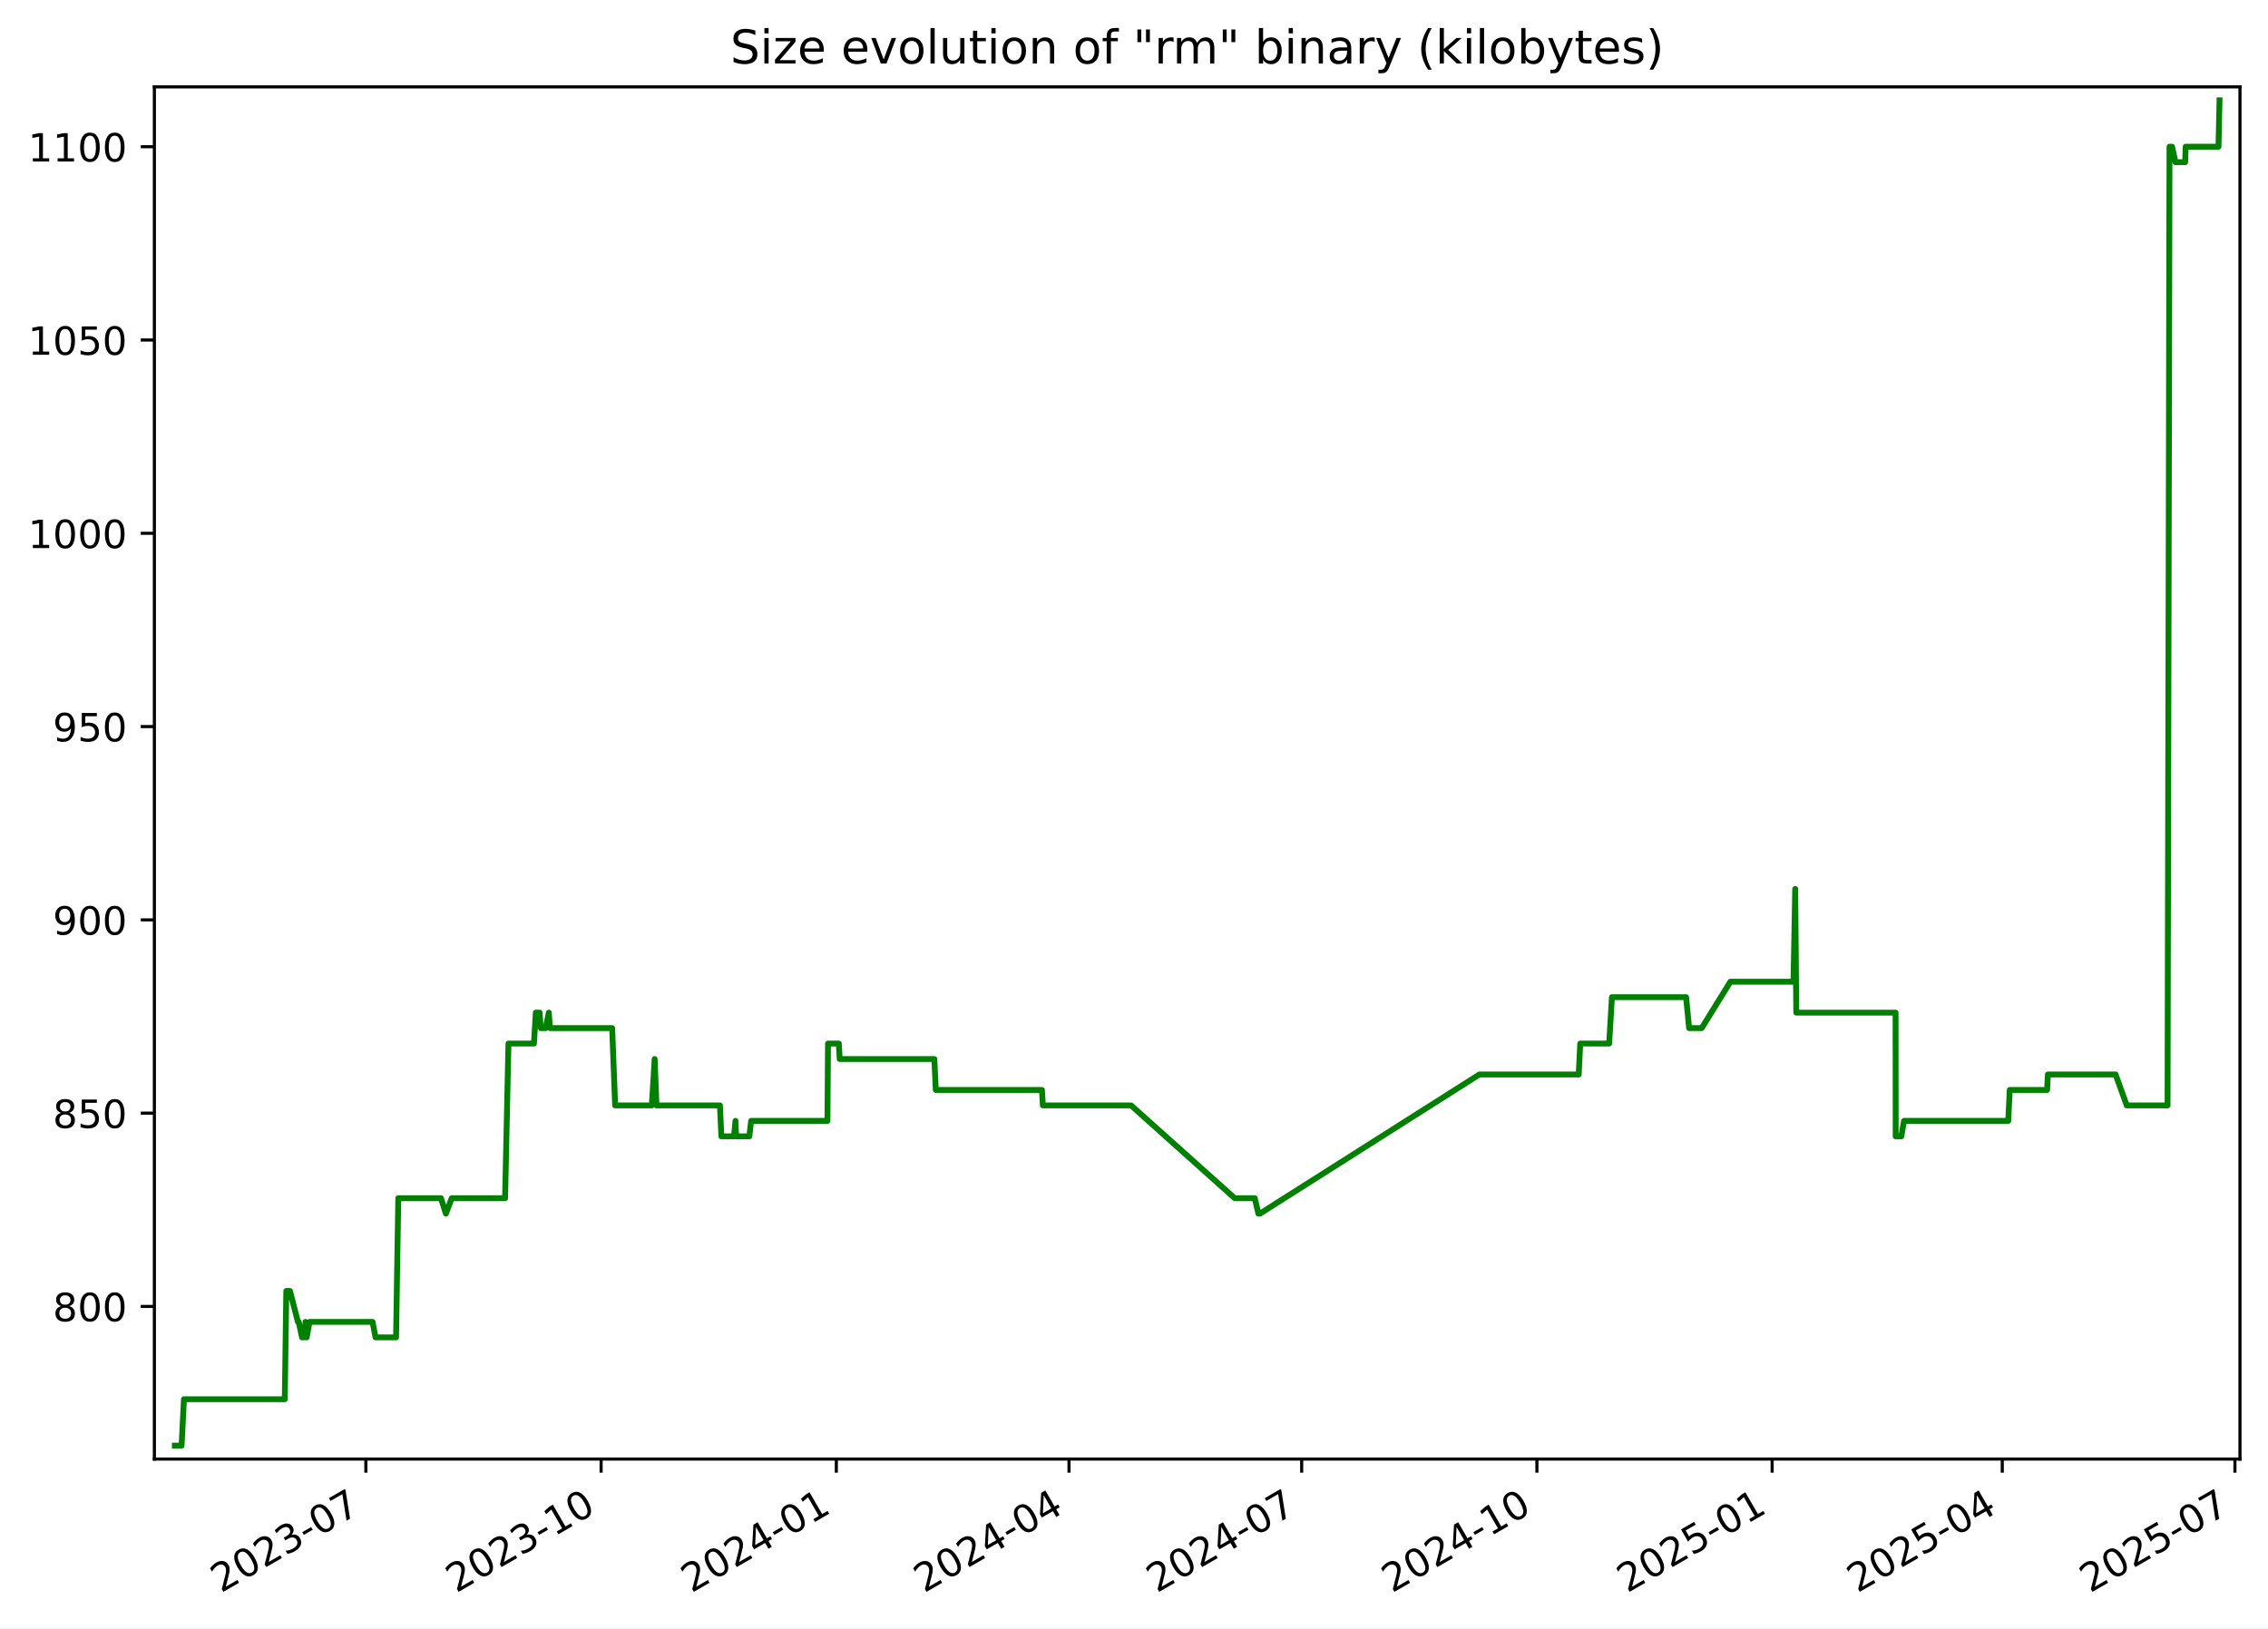
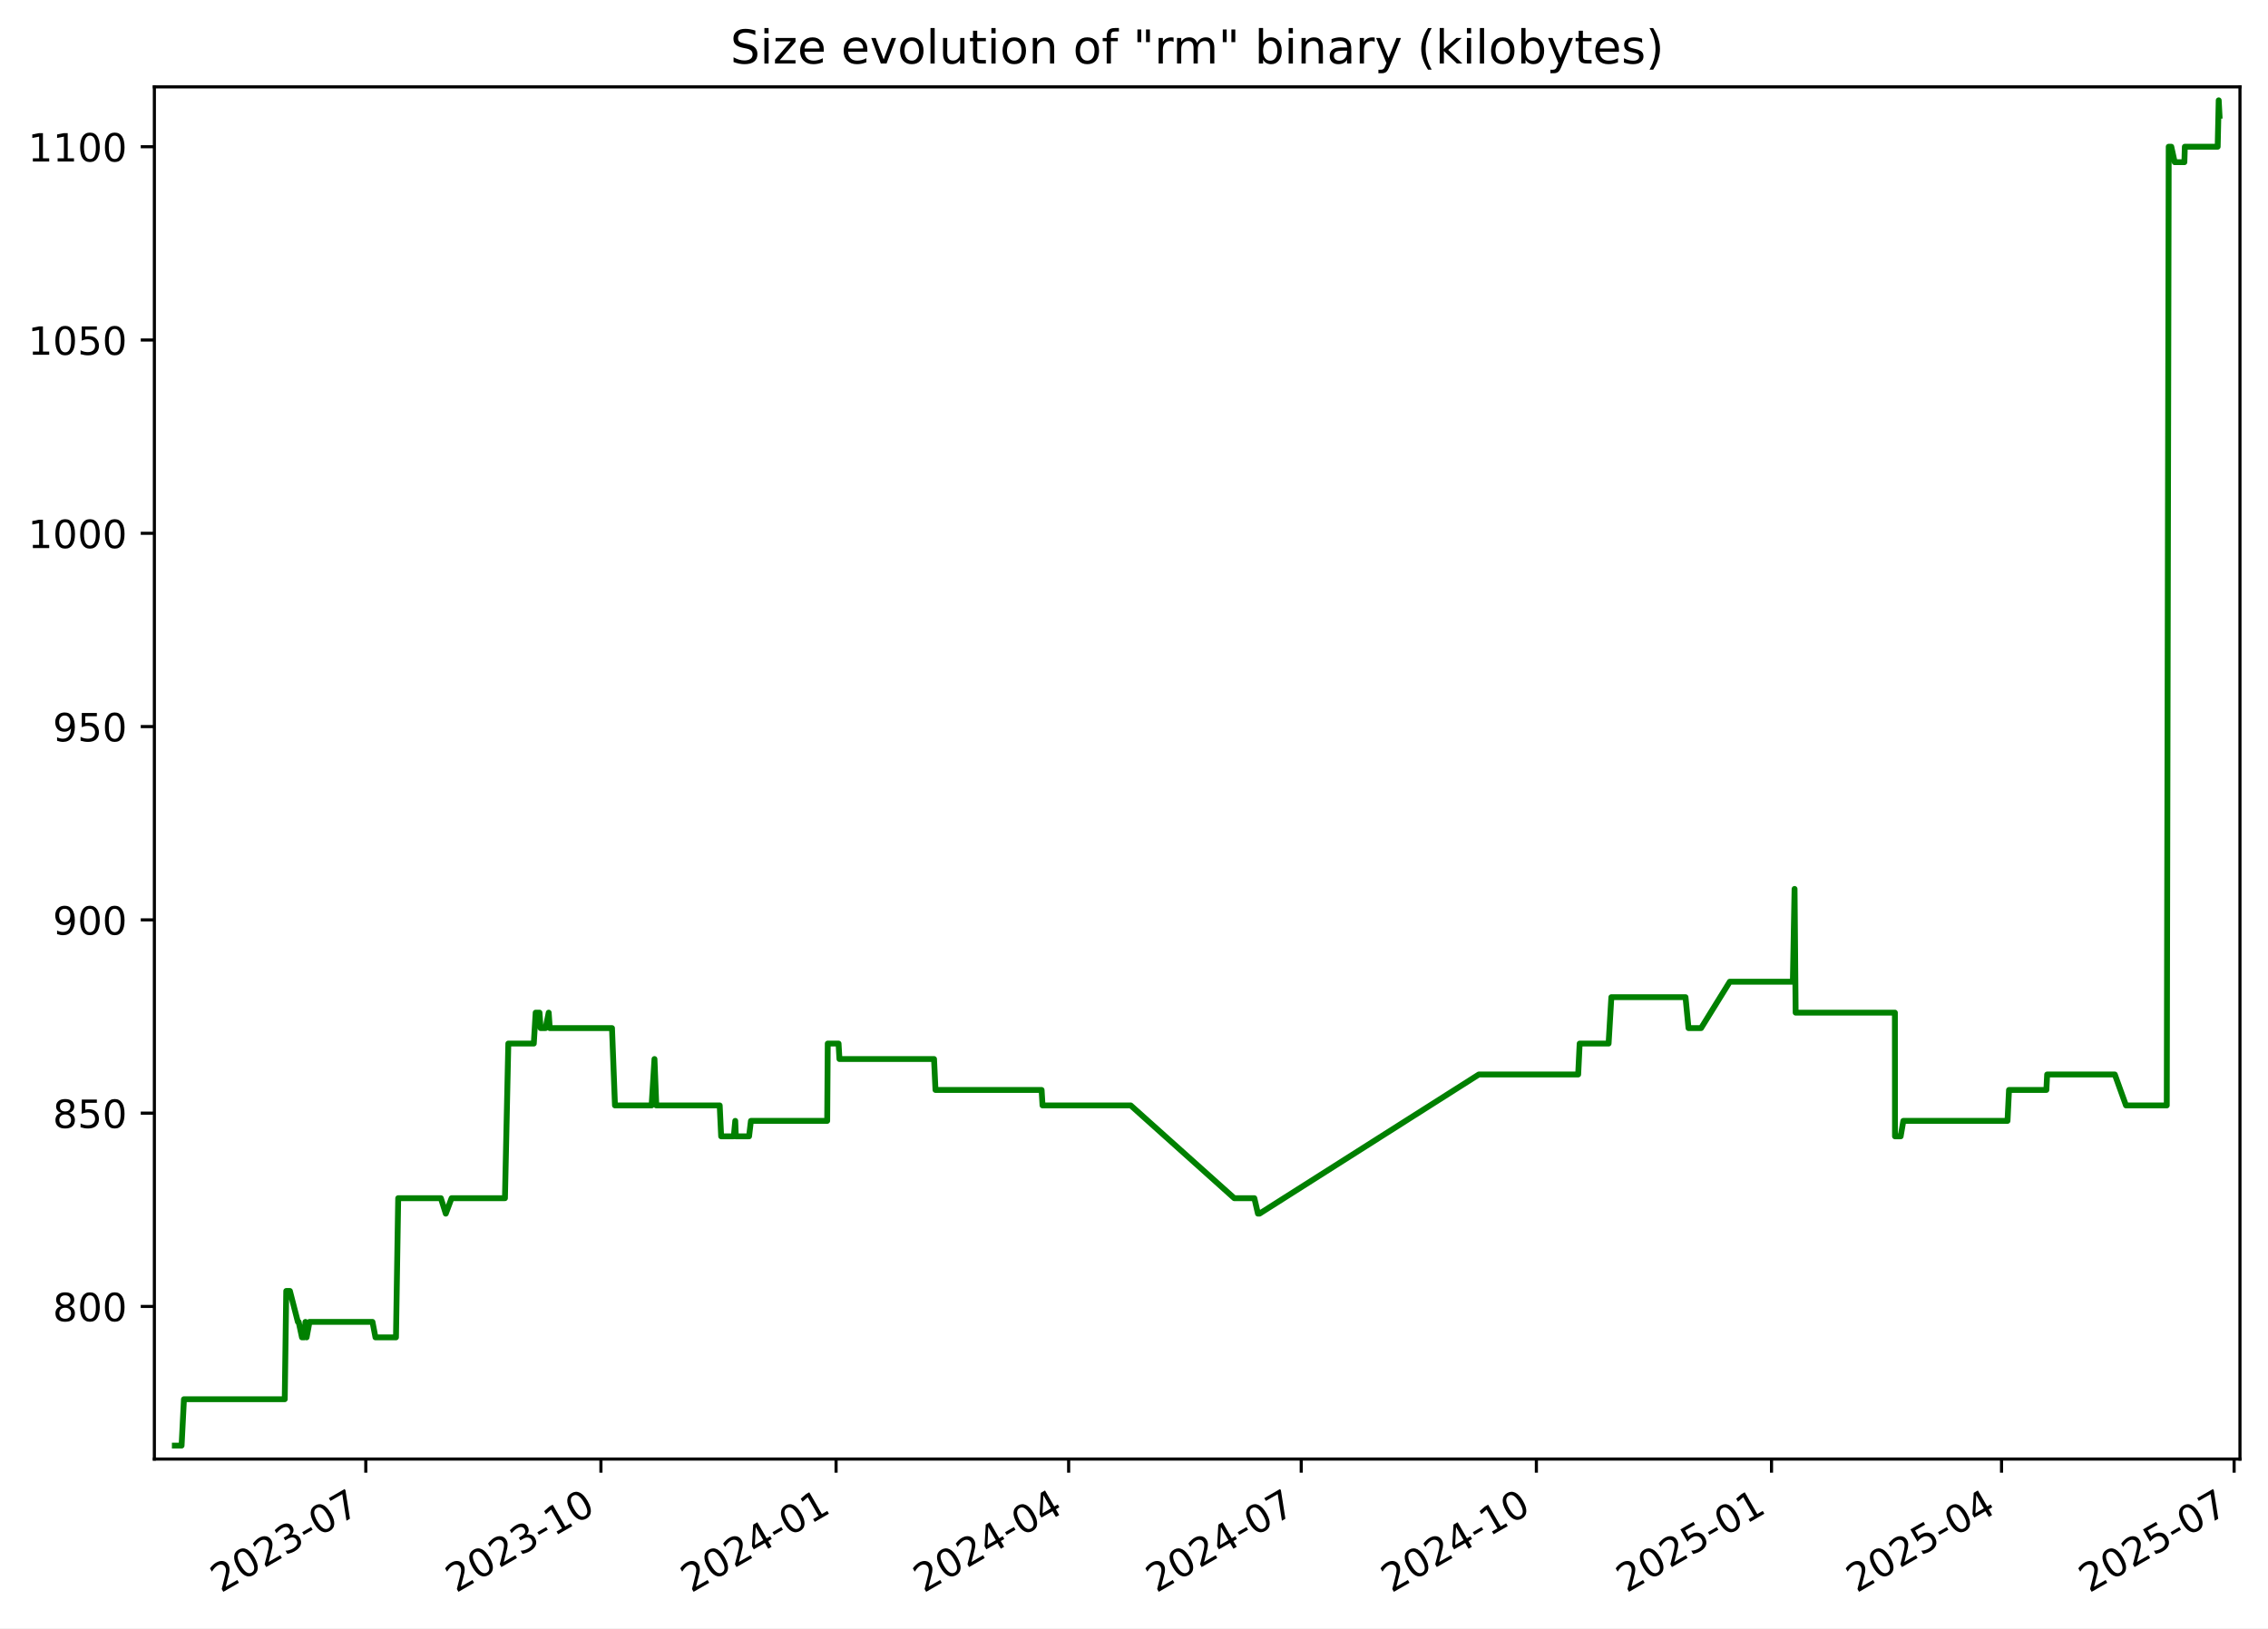
<svg xmlns="http://www.w3.org/2000/svg" xmlns:xlink="http://www.w3.org/1999/xlink" width="582.53pt" height="418.303pt" viewBox="0 0 582.53 418.303" version="1.1">
  <defs>
    <style type="text/css">*{stroke-linejoin: round; stroke-linecap: butt}</style>
  </defs>
  <g id="figure_1">
    <g id="patch_1">
      <path d="M -0 418.303  L 582.53 418.303  L 582.53 0  L -0 0  z " style="fill: #ffffff" />
    </g>
    <g id="axes_1">
      <g id="patch_2">
        <path d="M 39.65 374.83  L 575.33 374.83  L 575.33 22.318  L 39.65 22.318  z " style="fill: #ffffff" />
      </g>
      <g id="matplotlib.axis_1">
        <g id="xtick_1">
          <g id="line2d_1">
            <defs>
-               <path id="m9a1da9261b" d="M 0 0  L 0 3.5  " style="stroke: #000000; stroke-width: 0.8" />
+               <path id="m4c08c3725c" d="M 0 0  L 0 3.5  " style="stroke: #000000; stroke-width: 0.8" />
            </defs>
            <g>
-               <use xlink:href="#m9a1da9261b" x="93.972" y="374.83" style="stroke: #000000; stroke-width: 0.8" />
+               <use xlink:href="#m4c08c3725c" x="93.953" y="374.83" style="stroke: #000000; stroke-width: 0.8" />
            </g>
          </g>
          <g id="text_1">
-             <g transform="translate(56.74761 409.302) rotate(-30) scale(0.1 -0.1)">
+             <g transform="translate(56.72823 409.302) rotate(-30) scale(0.1 -0.1)">
              <defs>
                <path id="DejaVuSans-32" d="M 1228 531  L 3431 531  L 3431 0  L 469 0  L 469 531  Q 828 903 1448 1529  Q 2069 2156 2228 2338  Q 2531 2678 2651 2914  Q 2772 3150 2772 3378  Q 2772 3750 2511 3984  Q 2250 4219 1831 4219  Q 1534 4219 1204 4116  Q 875 4013 500 3803  L 500 4441  Q 881 4594 1212 4672  Q 1544 4750 1819 4750  Q 2544 4750 2975 4387  Q 3406 4025 3406 3419  Q 3406 3131 3298 2873  Q 3191 2616 2906 2266  Q 2828 2175 2409 1742  Q 1991 1309 1228 531  z " transform="scale(0.015625)" />
                <path id="DejaVuSans-30" d="M 2034 4250  Q 1547 4250 1301 3770  Q 1056 3291 1056 2328  Q 1056 1369 1301 889  Q 1547 409 2034 409  Q 2525 409 2770 889  Q 3016 1369 3016 2328  Q 3016 3291 2770 3770  Q 2525 4250 2034 4250  z M 2034 4750  Q 2819 4750 3233 4129  Q 3647 3509 3647 2328  Q 3647 1150 3233 529  Q 2819 -91 2034 -91  Q 1250 -91 836 529  Q 422 1150 422 2328  Q 422 3509 836 4129  Q 1250 4750 2034 4750  z " transform="scale(0.015625)" />
                <path id="DejaVuSans-33" d="M 2597 2516  Q 3050 2419 3304 2112  Q 3559 1806 3559 1356  Q 3559 666 3084 287  Q 2609 -91 1734 -91  Q 1441 -91 1130 -33  Q 819 25 488 141  L 488 750  Q 750 597 1062 519  Q 1375 441 1716 441  Q 2309 441 2620 675  Q 2931 909 2931 1356  Q 2931 1769 2642 2001  Q 2353 2234 1838 2234  L 1294 2234  L 1294 2753  L 1863 2753  Q 2328 2753 2575 2939  Q 2822 3125 2822 3475  Q 2822 3834 2567 4026  Q 2313 4219 1838 4219  Q 1578 4219 1281 4162  Q 984 4106 628 3988  L 628 4550  Q 988 4650 1302 4700  Q 1616 4750 1894 4750  Q 2613 4750 3031 4423  Q 3450 4097 3450 3541  Q 3450 3153 3228 2886  Q 3006 2619 2597 2516  z " transform="scale(0.015625)" />
                <path id="DejaVuSans-2d" d="M 313 2009  L 1997 2009  L 1997 1497  L 313 1497  L 313 2009  z " transform="scale(0.015625)" />
                <path id="DejaVuSans-37" d="M 525 4666  L 3525 4666  L 3525 4397  L 1831 0  L 1172 0  L 2766 4134  L 525 4134  L 525 4666  z " transform="scale(0.015625)" />
              </defs>
              <use xlink:href="#DejaVuSans-32" />
              <use xlink:href="#DejaVuSans-30" x="63.623" />
              <use xlink:href="#DejaVuSans-32" x="127.246" />
              <use xlink:href="#DejaVuSans-33" x="190.869" />
              <use xlink:href="#DejaVuSans-2d" x="254.492" />
              <use xlink:href="#DejaVuSans-30" x="290.576" />
              <use xlink:href="#DejaVuSans-37" x="354.199" />
            </g>
          </g>
        </g>
        <g id="xtick_2">
          <g id="line2d_2">
            <g>
-               <use xlink:href="#m9a1da9261b" x="154.391" y="374.83" style="stroke: #000000; stroke-width: 0.8" />
+               <use xlink:href="#m4c08c3725c" x="154.348" y="374.83" style="stroke: #000000; stroke-width: 0.8" />
            </g>
          </g>
          <g id="text_2">
-             <g transform="translate(117.1661 409.302) rotate(-30) scale(0.1 -0.1)">
+             <g transform="translate(117.1228 409.302) rotate(-30) scale(0.1 -0.1)">
              <defs>
                <path id="DejaVuSans-31" d="M 794 531  L 1825 531  L 1825 4091  L 703 3866  L 703 4441  L 1819 4666  L 2450 4666  L 2450 531  L 3481 531  L 3481 0  L 794 0  L 794 531  z " transform="scale(0.015625)" />
              </defs>
              <use xlink:href="#DejaVuSans-32" />
              <use xlink:href="#DejaVuSans-30" x="63.623" />
              <use xlink:href="#DejaVuSans-32" x="127.246" />
              <use xlink:href="#DejaVuSans-33" x="190.869" />
              <use xlink:href="#DejaVuSans-2d" x="254.492" />
              <use xlink:href="#DejaVuSans-31" x="290.576" />
              <use xlink:href="#DejaVuSans-30" x="354.199" />
            </g>
          </g>
        </g>
        <g id="xtick_3">
          <g id="line2d_3">
            <g>
-               <use xlink:href="#m9a1da9261b" x="214.809" y="374.83" style="stroke: #000000; stroke-width: 0.8" />
+               <use xlink:href="#m4c08c3725c" x="214.742" y="374.83" style="stroke: #000000; stroke-width: 0.8" />
            </g>
          </g>
          <g id="text_3">
-             <g transform="translate(177.5845 409.302) rotate(-30) scale(0.1 -0.1)">
+             <g transform="translate(177.5174 409.302) rotate(-30) scale(0.1 -0.1)">
              <defs>
                <path id="DejaVuSans-34" d="M 2419 4116  L 825 1625  L 2419 1625  L 2419 4116  z M 2253 4666  L 3047 4666  L 3047 1625  L 3713 1625  L 3713 1100  L 3047 1100  L 3047 0  L 2419 0  L 2419 1100  L 313 1100  L 313 1709  L 2253 4666  z " transform="scale(0.015625)" />
              </defs>
              <use xlink:href="#DejaVuSans-32" />
              <use xlink:href="#DejaVuSans-30" x="63.623" />
              <use xlink:href="#DejaVuSans-32" x="127.246" />
              <use xlink:href="#DejaVuSans-34" x="190.869" />
              <use xlink:href="#DejaVuSans-2d" x="254.492" />
              <use xlink:href="#DejaVuSans-30" x="290.576" />
              <use xlink:href="#DejaVuSans-31" x="354.199" />
            </g>
          </g>
        </g>
        <g id="xtick_4">
          <g id="line2d_4">
            <g>
-               <use xlink:href="#m9a1da9261b" x="274.571" y="374.83" style="stroke: #000000; stroke-width: 0.8" />
+               <use xlink:href="#m4c08c3725c" x="274.48" y="374.83" style="stroke: #000000; stroke-width: 0.8" />
            </g>
          </g>
          <g id="text_4">
-             <g transform="translate(237.3462 409.302) rotate(-30) scale(0.1 -0.1)">
+             <g transform="translate(237.2555 409.302) rotate(-30) scale(0.1 -0.1)">
              <use xlink:href="#DejaVuSans-32" />
              <use xlink:href="#DejaVuSans-30" x="63.623" />
              <use xlink:href="#DejaVuSans-32" x="127.246" />
              <use xlink:href="#DejaVuSans-34" x="190.869" />
              <use xlink:href="#DejaVuSans-2d" x="254.492" />
              <use xlink:href="#DejaVuSans-30" x="290.576" />
              <use xlink:href="#DejaVuSans-34" x="354.199" />
            </g>
          </g>
        </g>
        <g id="xtick_5">
          <g id="line2d_5">
            <g>
-               <use xlink:href="#m9a1da9261b" x="334.333" y="374.83" style="stroke: #000000; stroke-width: 0.8" />
+               <use xlink:href="#m4c08c3725c" x="334.218" y="374.83" style="stroke: #000000; stroke-width: 0.8" />
            </g>
          </g>
          <g id="text_5">
-             <g transform="translate(297.1079 409.302) rotate(-30) scale(0.1 -0.1)">
+             <g transform="translate(296.9937 409.302) rotate(-30) scale(0.1 -0.1)">
              <use xlink:href="#DejaVuSans-32" />
              <use xlink:href="#DejaVuSans-30" x="63.623" />
              <use xlink:href="#DejaVuSans-32" x="127.246" />
              <use xlink:href="#DejaVuSans-34" x="190.869" />
              <use xlink:href="#DejaVuSans-2d" x="254.492" />
              <use xlink:href="#DejaVuSans-30" x="290.576" />
              <use xlink:href="#DejaVuSans-37" x="354.199" />
            </g>
          </g>
        </g>
        <g id="xtick_6">
          <g id="line2d_6">
            <g>
-               <use xlink:href="#m9a1da9261b" x="394.751" y="374.83" style="stroke: #000000; stroke-width: 0.8" />
+               <use xlink:href="#m4c08c3725c" x="394.613" y="374.83" style="stroke: #000000; stroke-width: 0.8" />
            </g>
          </g>
          <g id="text_6">
-             <g transform="translate(357.5264 409.302) rotate(-30) scale(0.1 -0.1)">
+             <g transform="translate(357.3882 409.302) rotate(-30) scale(0.1 -0.1)">
              <use xlink:href="#DejaVuSans-32" />
              <use xlink:href="#DejaVuSans-30" x="63.623" />
              <use xlink:href="#DejaVuSans-32" x="127.246" />
              <use xlink:href="#DejaVuSans-34" x="190.869" />
              <use xlink:href="#DejaVuSans-2d" x="254.492" />
              <use xlink:href="#DejaVuSans-31" x="290.576" />
              <use xlink:href="#DejaVuSans-30" x="354.199" />
            </g>
          </g>
        </g>
        <g id="xtick_7">
          <g id="line2d_7">
            <g>
-               <use xlink:href="#m9a1da9261b" x="455.17" y="374.83" style="stroke: #000000; stroke-width: 0.8" />
+               <use xlink:href="#m4c08c3725c" x="455.008" y="374.83" style="stroke: #000000; stroke-width: 0.8" />
            </g>
          </g>
          <g id="text_7">
-             <g transform="translate(417.9448 409.302) rotate(-30) scale(0.1 -0.1)">
+             <g transform="translate(417.7828 409.302) rotate(-30) scale(0.1 -0.1)">
              <defs>
                <path id="DejaVuSans-35" d="M 691 4666  L 3169 4666  L 3169 4134  L 1269 4134  L 1269 2991  Q 1406 3038 1543 3061  Q 1681 3084 1819 3084  Q 2600 3084 3056 2656  Q 3513 2228 3513 1497  Q 3513 744 3044 326  Q 2575 -91 1722 -91  Q 1428 -91 1123 -41  Q 819 9 494 109  L 494 744  Q 775 591 1075 516  Q 1375 441 1709 441  Q 2250 441 2565 725  Q 2881 1009 2881 1497  Q 2881 1984 2565 2268  Q 2250 2553 1709 2553  Q 1456 2553 1204 2497  Q 953 2441 691 2322  L 691 4666  z " transform="scale(0.015625)" />
              </defs>
              <use xlink:href="#DejaVuSans-32" />
              <use xlink:href="#DejaVuSans-30" x="63.623" />
              <use xlink:href="#DejaVuSans-32" x="127.246" />
              <use xlink:href="#DejaVuSans-35" x="190.869" />
              <use xlink:href="#DejaVuSans-2d" x="254.492" />
              <use xlink:href="#DejaVuSans-30" x="290.576" />
              <use xlink:href="#DejaVuSans-31" x="354.199" />
            </g>
          </g>
        </g>
        <g id="xtick_8">
          <g id="line2d_8">
            <g>
-               <use xlink:href="#m9a1da9261b" x="514.275" y="374.83" style="stroke: #000000; stroke-width: 0.8" />
+               <use xlink:href="#m4c08c3725c" x="514.089" y="374.83" style="stroke: #000000; stroke-width: 0.8" />
            </g>
          </g>
          <g id="text_8">
-             <g transform="translate(477.0498 409.302) rotate(-30) scale(0.1 -0.1)">
+             <g transform="translate(476.8645 409.302) rotate(-30) scale(0.1 -0.1)">
              <use xlink:href="#DejaVuSans-32" />
              <use xlink:href="#DejaVuSans-30" x="63.623" />
              <use xlink:href="#DejaVuSans-32" x="127.246" />
              <use xlink:href="#DejaVuSans-35" x="190.869" />
              <use xlink:href="#DejaVuSans-2d" x="254.492" />
              <use xlink:href="#DejaVuSans-30" x="290.576" />
              <use xlink:href="#DejaVuSans-34" x="354.199" />
            </g>
          </g>
        </g>
        <g id="xtick_9">
          <g id="line2d_9">
            <g>
-               <use xlink:href="#m9a1da9261b" x="574.036" y="374.83" style="stroke: #000000; stroke-width: 0.8" />
+               <use xlink:href="#m4c08c3725c" x="573.827" y="374.83" style="stroke: #000000; stroke-width: 0.8" />
            </g>
          </g>
          <g id="text_9">
-             <g transform="translate(536.8116 409.302) rotate(-30) scale(0.1 -0.1)">
+             <g transform="translate(536.6026 409.302) rotate(-30) scale(0.1 -0.1)">
              <use xlink:href="#DejaVuSans-32" />
              <use xlink:href="#DejaVuSans-30" x="63.623" />
              <use xlink:href="#DejaVuSans-32" x="127.246" />
              <use xlink:href="#DejaVuSans-35" x="190.869" />
              <use xlink:href="#DejaVuSans-2d" x="254.492" />
              <use xlink:href="#DejaVuSans-30" x="290.576" />
              <use xlink:href="#DejaVuSans-37" x="354.199" />
            </g>
          </g>
        </g>
      </g>
      <g id="matplotlib.axis_2">
        <g id="ytick_1">
          <g id="line2d_10">
            <defs>
-               <path id="mfff9d2fcf5" d="M 0 0  L -3.5 0  " style="stroke: #000000; stroke-width: 0.8" />
+               <path id="mc5f31b1399" d="M 0 0  L -3.5 0  " style="stroke: #000000; stroke-width: 0.8" />
            </defs>
            <g>
-               <use xlink:href="#mfff9d2fcf5" x="39.65" y="335.622" style="stroke: #000000; stroke-width: 0.8" />
+               <use xlink:href="#mc5f31b1399" x="39.65" y="335.622" style="stroke: #000000; stroke-width: 0.8" />
            </g>
          </g>
          <g id="text_10">
            <g transform="translate(13.5625 339.4216) scale(0.1 -0.1)">
              <defs>
                <path id="DejaVuSans-38" d="M 2034 2216  Q 1584 2216 1326 1975  Q 1069 1734 1069 1313  Q 1069 891 1326 650  Q 1584 409 2034 409  Q 2484 409 2743 651  Q 3003 894 3003 1313  Q 3003 1734 2745 1975  Q 2488 2216 2034 2216  z M 1403 2484  Q 997 2584 770 2862  Q 544 3141 544 3541  Q 544 4100 942 4425  Q 1341 4750 2034 4750  Q 2731 4750 3128 4425  Q 3525 4100 3525 3541  Q 3525 3141 3298 2862  Q 3072 2584 2669 2484  Q 3125 2378 3379 2068  Q 3634 1759 3634 1313  Q 3634 634 3220 271  Q 2806 -91 2034 -91  Q 1263 -91 848 271  Q 434 634 434 1313  Q 434 1759 690 2068  Q 947 2378 1403 2484  z M 1172 3481  Q 1172 3119 1398 2916  Q 1625 2713 2034 2713  Q 2441 2713 2670 2916  Q 2900 3119 2900 3481  Q 2900 3844 2670 4047  Q 2441 4250 2034 4250  Q 1625 4250 1398 4047  Q 1172 3844 1172 3481  z " transform="scale(0.015625)" />
              </defs>
              <use xlink:href="#DejaVuSans-38" />
              <use xlink:href="#DejaVuSans-30" x="63.623" />
              <use xlink:href="#DejaVuSans-30" x="127.246" />
            </g>
          </g>
        </g>
        <g id="ytick_2">
          <g id="line2d_11">
            <g>
-               <use xlink:href="#mfff9d2fcf5" x="39.65" y="285.967" style="stroke: #000000; stroke-width: 0.8" />
+               <use xlink:href="#mc5f31b1399" x="39.65" y="285.967" style="stroke: #000000; stroke-width: 0.8" />
            </g>
          </g>
          <g id="text_11">
            <g transform="translate(13.5625 289.7664) scale(0.1 -0.1)">
              <use xlink:href="#DejaVuSans-38" />
              <use xlink:href="#DejaVuSans-35" x="63.623" />
              <use xlink:href="#DejaVuSans-30" x="127.246" />
            </g>
          </g>
        </g>
        <g id="ytick_3">
          <g id="line2d_12">
            <g>
-               <use xlink:href="#mfff9d2fcf5" x="39.65" y="236.312" style="stroke: #000000; stroke-width: 0.8" />
+               <use xlink:href="#mc5f31b1399" x="39.65" y="236.312" style="stroke: #000000; stroke-width: 0.8" />
            </g>
          </g>
          <g id="text_12">
            <g transform="translate(13.5625 240.1113) scale(0.1 -0.1)">
              <defs>
                <path id="DejaVuSans-39" d="M 703 97  L 703 672  Q 941 559 1184 500  Q 1428 441 1663 441  Q 2288 441 2617 861  Q 2947 1281 2994 2138  Q 2813 1869 2534 1725  Q 2256 1581 1919 1581  Q 1219 1581 811 2004  Q 403 2428 403 3163  Q 403 3881 828 4315  Q 1253 4750 1959 4750  Q 2769 4750 3195 4129  Q 3622 3509 3622 2328  Q 3622 1225 3098 567  Q 2575 -91 1691 -91  Q 1453 -91 1209 -44  Q 966 3 703 97  z M 1959 2075  Q 2384 2075 2632 2365  Q 2881 2656 2881 3163  Q 2881 3666 2632 3958  Q 2384 4250 1959 4250  Q 1534 4250 1286 3958  Q 1038 3666 1038 3163  Q 1038 2656 1286 2365  Q 1534 2075 1959 2075  z " transform="scale(0.015625)" />
              </defs>
              <use xlink:href="#DejaVuSans-39" />
              <use xlink:href="#DejaVuSans-30" x="63.623" />
              <use xlink:href="#DejaVuSans-30" x="127.246" />
            </g>
          </g>
        </g>
        <g id="ytick_4">
          <g id="line2d_13">
            <g>
-               <use xlink:href="#mfff9d2fcf5" x="39.65" y="186.657" style="stroke: #000000; stroke-width: 0.8" />
+               <use xlink:href="#mc5f31b1399" x="39.65" y="186.657" style="stroke: #000000; stroke-width: 0.8" />
            </g>
          </g>
          <g id="text_13">
            <g transform="translate(13.5625 190.4561) scale(0.1 -0.1)">
              <use xlink:href="#DejaVuSans-39" />
              <use xlink:href="#DejaVuSans-35" x="63.623" />
              <use xlink:href="#DejaVuSans-30" x="127.246" />
            </g>
          </g>
        </g>
        <g id="ytick_5">
          <g id="line2d_14">
            <g>
-               <use xlink:href="#mfff9d2fcf5" x="39.65" y="137.002" style="stroke: #000000; stroke-width: 0.8" />
+               <use xlink:href="#mc5f31b1399" x="39.65" y="137.002" style="stroke: #000000; stroke-width: 0.8" />
            </g>
          </g>
          <g id="text_14">
            <g transform="translate(7.2 140.8009) scale(0.1 -0.1)">
              <use xlink:href="#DejaVuSans-31" />
              <use xlink:href="#DejaVuSans-30" x="63.623" />
              <use xlink:href="#DejaVuSans-30" x="127.246" />
              <use xlink:href="#DejaVuSans-30" x="190.869" />
            </g>
          </g>
        </g>
        <g id="ytick_6">
          <g id="line2d_15">
            <g>
-               <use xlink:href="#mfff9d2fcf5" x="39.65" y="87.347" style="stroke: #000000; stroke-width: 0.8" />
+               <use xlink:href="#mc5f31b1399" x="39.65" y="87.347" style="stroke: #000000; stroke-width: 0.8" />
            </g>
          </g>
          <g id="text_15">
            <g transform="translate(7.2 91.14576) scale(0.1 -0.1)">
              <use xlink:href="#DejaVuSans-31" />
              <use xlink:href="#DejaVuSans-30" x="63.623" />
              <use xlink:href="#DejaVuSans-35" x="127.246" />
              <use xlink:href="#DejaVuSans-30" x="190.869" />
            </g>
          </g>
        </g>
        <g id="ytick_7">
          <g id="line2d_16">
            <g>
-               <use xlink:href="#mfff9d2fcf5" x="39.65" y="37.691" style="stroke: #000000; stroke-width: 0.8" />
+               <use xlink:href="#mc5f31b1399" x="39.65" y="37.691" style="stroke: #000000; stroke-width: 0.8" />
            </g>
          </g>
          <g id="text_16">
            <g transform="translate(7.2 41.49059) scale(0.1 -0.1)">
              <use xlink:href="#DejaVuSans-31" />
              <use xlink:href="#DejaVuSans-31" x="63.623" />
              <use xlink:href="#DejaVuSans-30" x="127.246" />
              <use xlink:href="#DejaVuSans-30" x="190.869" />
            </g>
          </g>
        </g>
      </g>
      <g id="line2d_17">
-         <path d="M 44.902 371.374  L 46.64 371.374  L 47.248 359.457  L 73.15 359.457  L 73.534 331.65  L 74.473 331.65  L 76.52 339.595  L 76.721 339.595  L 77.574 343.567  L 78.158 343.567  L 78.466 339.595  L 78.767 343.567  L 79.511 339.595  L 95.694 339.595  L 96.455 343.567  L 101.728 343.567  L 102.3 307.816  L 113.266 307.816  L 114.525 311.788  L 116.014 307.816  L 129.73 307.816  L 130.595 268.091  L 137.139 268.091  L 137.621 260.147  L 138.607 260.147  L 138.886 264.119  L 140.167 264.119  L 140.971 260.147  L 141.242 264.119  L 157.235 264.119  L 157.996 283.981  L 167.421 283.981  L 168.148 272.064  L 168.616 283.981  L 184.908 283.981  L 185.284 291.926  L 188.535 291.926  L 188.905 287.953  L 189.049 291.926  L 192.455 291.926  L 192.932 287.953  L 212.53 287.953  L 212.672 268.091  L 215.45 268.091  L 215.677 272.064  L 239.985 272.064  L 240.354 280.009  L 267.622 280.009  L 267.856 283.981  L 290.517 283.981  L 317.134 307.816  L 322.285 307.816  L 323.211 311.788  L 323.61 311.788  L 379.965 276.036  L 405.493 276.036  L 405.875 268.091  L 413.309 268.091  L 414.019 256.174  L 433.072 256.174  L 433.843 264.119  L 437.076 264.119  L 444.453 252.202  L 460.657 252.202  L 461.095 228.367  L 461.37 260.147  L 486.874 260.147  L 486.901 291.926  L 488.353 291.926  L 489.042 287.953  L 515.811 287.953  L 516.197 280.009  L 525.794 280.009  L 525.995 276.036  L 543.382 276.036  L 546.252 283.981  L 556.732 283.981  L 557.231 37.691  L 557.894 37.691  L 558.771 41.664  L 561.256 41.664  L 561.375 37.691  L 569.815 37.691  L 570.078 25.774  L 570.078 25.774  " clip-path="url(#p2dc5c5a44c)" style="fill: none; stroke: #008000; stroke-width: 1.5; stroke-linecap: square" />
+         <path d="M 44.902 371.374  L 46.64 371.374  L 47.247 359.457  L 73.138 359.457  L 73.523 331.65  L 74.461 331.65  L 76.507 339.595  L 76.708 339.595  L 77.561 343.567  L 78.145 343.567  L 78.452 339.595  L 78.753 343.567  L 79.497 339.595  L 95.674 339.595  L 96.435 343.567  L 101.706 343.567  L 102.277 307.816  L 113.239 307.816  L 114.498 311.788  L 115.986 307.816  L 129.696 307.816  L 130.561 268.091  L 137.103 268.091  L 137.585 260.147  L 138.57 260.147  L 138.849 264.119  L 140.129 264.119  L 140.933 260.147  L 141.204 264.119  L 157.19 264.119  L 157.952 283.981  L 167.372 283.981  L 168.1 272.064  L 168.567 283.981  L 184.853 283.981  L 185.228 291.926  L 188.478 291.926  L 188.848 287.953  L 188.992 291.926  L 192.396 291.926  L 192.874 287.953  L 212.464 287.953  L 212.606 268.091  L 215.382 268.091  L 215.609 272.064  L 239.908 272.064  L 240.277 280.009  L 267.535 280.009  L 267.768 283.981  L 290.42 283.981  L 317.027 307.816  L 322.176 307.816  L 323.101 311.788  L 323.5 311.788  L 379.833 276.036  L 405.35 276.036  L 405.733 268.091  L 413.164 268.091  L 413.874 256.174  L 432.919 256.174  L 433.69 264.119  L 436.922 264.119  L 444.295 252.202  L 460.493 252.202  L 460.93 228.367  L 461.206 260.147  L 486.7 260.147  L 486.726 291.926  L 488.178 291.926  L 488.867 287.953  L 515.625 287.953  L 516.011 280.009  L 525.605 280.009  L 525.805 276.036  L 543.186 276.036  L 546.054 283.981  L 556.53 283.981  L 557.028 37.691  L 557.691 37.691  L 558.568 41.664  L 561.052 41.664  L 561.171 37.691  L 569.607 37.691  L 569.871 25.774  L 570.078 29.747  L 570.078 29.747  " clip-path="url(#p52d00ce6a5)" style="fill: none; stroke: #008000; stroke-width: 1.5; stroke-linecap: square" />
      </g>
      <g id="patch_3">
        <path d="M 39.65 374.83  L 39.65 22.318  " style="fill: none; stroke: #000000; stroke-width: 0.8; stroke-linejoin: miter; stroke-linecap: square" />
      </g>
      <g id="patch_4">
        <path d="M 575.33 374.83  L 575.33 22.318  " style="fill: none; stroke: #000000; stroke-width: 0.8; stroke-linejoin: miter; stroke-linecap: square" />
      </g>
      <g id="patch_5">
        <path d="M 39.65 374.83  L 575.33 374.83  " style="fill: none; stroke: #000000; stroke-width: 0.8; stroke-linejoin: miter; stroke-linecap: square" />
      </g>
      <g id="patch_6">
        <path d="M 39.65 22.318  L 575.33 22.318  " style="fill: none; stroke: #000000; stroke-width: 0.8; stroke-linejoin: miter; stroke-linecap: square" />
      </g>
      <g id="text_17">
        <g transform="translate(187.5884 16.31812) scale(0.12 -0.12)">
          <defs>
            <path id="DejaVuSans-53" d="M 3425 4513  L 3425 3897  Q 3066 4069 2747 4153  Q 2428 4238 2131 4238  Q 1616 4238 1336 4038  Q 1056 3838 1056 3469  Q 1056 3159 1242 3001  Q 1428 2844 1947 2747  L 2328 2669  Q 3034 2534 3370 2195  Q 3706 1856 3706 1288  Q 3706 609 3251 259  Q 2797 -91 1919 -91  Q 1588 -91 1214 -16  Q 841 59 441 206  L 441 856  Q 825 641 1194 531  Q 1563 422 1919 422  Q 2459 422 2753 634  Q 3047 847 3047 1241  Q 3047 1584 2836 1778  Q 2625 1972 2144 2069  L 1759 2144  Q 1053 2284 737 2584  Q 422 2884 422 3419  Q 422 4038 858 4394  Q 1294 4750 2059 4750  Q 2388 4750 2728 4690  Q 3069 4631 3425 4513  z " transform="scale(0.015625)" />
            <path id="DejaVuSans-69" d="M 603 3500  L 1178 3500  L 1178 0  L 603 0  L 603 3500  z M 603 4863  L 1178 4863  L 1178 4134  L 603 4134  L 603 4863  z " transform="scale(0.015625)" />
            <path id="DejaVuSans-7a" d="M 353 3500  L 3084 3500  L 3084 2975  L 922 459  L 3084 459  L 3084 0  L 275 0  L 275 525  L 2438 3041  L 353 3041  L 353 3500  z " transform="scale(0.015625)" />
            <path id="DejaVuSans-65" d="M 3597 1894  L 3597 1613  L 953 1613  Q 991 1019 1311 708  Q 1631 397 2203 397  Q 2534 397 2845 478  Q 3156 559 3463 722  L 3463 178  Q 3153 47 2828 -22  Q 2503 -91 2169 -91  Q 1331 -91 842 396  Q 353 884 353 1716  Q 353 2575 817 3079  Q 1281 3584 2069 3584  Q 2775 3584 3186 3129  Q 3597 2675 3597 1894  z M 3022 2063  Q 3016 2534 2758 2815  Q 2500 3097 2075 3097  Q 1594 3097 1305 2825  Q 1016 2553 972 2059  L 3022 2063  z " transform="scale(0.015625)" />
            <path id="DejaVuSans-20" transform="scale(0.015625)" />
            <path id="DejaVuSans-76" d="M 191 3500  L 800 3500  L 1894 563  L 2988 3500  L 3597 3500  L 2284 0  L 1503 0  L 191 3500  z " transform="scale(0.015625)" />
            <path id="DejaVuSans-6f" d="M 1959 3097  Q 1497 3097 1228 2736  Q 959 2375 959 1747  Q 959 1119 1226 758  Q 1494 397 1959 397  Q 2419 397 2687 759  Q 2956 1122 2956 1747  Q 2956 2369 2687 2733  Q 2419 3097 1959 3097  z M 1959 3584  Q 2709 3584 3137 3096  Q 3566 2609 3566 1747  Q 3566 888 3137 398  Q 2709 -91 1959 -91  Q 1206 -91 779 398  Q 353 888 353 1747  Q 353 2609 779 3096  Q 1206 3584 1959 3584  z " transform="scale(0.015625)" />
            <path id="DejaVuSans-6c" d="M 603 4863  L 1178 4863  L 1178 0  L 603 0  L 603 4863  z " transform="scale(0.015625)" />
            <path id="DejaVuSans-75" d="M 544 1381  L 544 3500  L 1119 3500  L 1119 1403  Q 1119 906 1312 657  Q 1506 409 1894 409  Q 2359 409 2629 706  Q 2900 1003 2900 1516  L 2900 3500  L 3475 3500  L 3475 0  L 2900 0  L 2900 538  Q 2691 219 2414 64  Q 2138 -91 1772 -91  Q 1169 -91 856 284  Q 544 659 544 1381  z M 1991 3584  L 1991 3584  z " transform="scale(0.015625)" />
            <path id="DejaVuSans-74" d="M 1172 4494  L 1172 3500  L 2356 3500  L 2356 3053  L 1172 3053  L 1172 1153  Q 1172 725 1289 603  Q 1406 481 1766 481  L 2356 481  L 2356 0  L 1766 0  Q 1100 0 847 248  Q 594 497 594 1153  L 594 3053  L 172 3053  L 172 3500  L 594 3500  L 594 4494  L 1172 4494  z " transform="scale(0.015625)" />
            <path id="DejaVuSans-6e" d="M 3513 2113  L 3513 0  L 2938 0  L 2938 2094  Q 2938 2591 2744 2837  Q 2550 3084 2163 3084  Q 1697 3084 1428 2787  Q 1159 2491 1159 1978  L 1159 0  L 581 0  L 581 3500  L 1159 3500  L 1159 2956  Q 1366 3272 1645 3428  Q 1925 3584 2291 3584  Q 2894 3584 3203 3211  Q 3513 2838 3513 2113  z " transform="scale(0.015625)" />
            <path id="DejaVuSans-66" d="M 2375 4863  L 2375 4384  L 1825 4384  Q 1516 4384 1395 4259  Q 1275 4134 1275 3809  L 1275 3500  L 2222 3500  L 2222 3053  L 1275 3053  L 1275 0  L 697 0  L 697 3053  L 147 3053  L 147 3500  L 697 3500  L 697 3744  Q 697 4328 969 4595  Q 1241 4863 1831 4863  L 2375 4863  z " transform="scale(0.015625)" />
            <path id="DejaVuSans-22" d="M 1147 4666  L 1147 2931  L 616 2931  L 616 4666  L 1147 4666  z M 2328 4666  L 2328 2931  L 1797 2931  L 1797 4666  L 2328 4666  z " transform="scale(0.015625)" />
            <path id="DejaVuSans-72" d="M 2631 2963  Q 2534 3019 2420 3045  Q 2306 3072 2169 3072  Q 1681 3072 1420 2755  Q 1159 2438 1159 1844  L 1159 0  L 581 0  L 581 3500  L 1159 3500  L 1159 2956  Q 1341 3275 1631 3429  Q 1922 3584 2338 3584  Q 2397 3584 2469 3576  Q 2541 3569 2628 3553  L 2631 2963  z " transform="scale(0.015625)" />
            <path id="DejaVuSans-6d" d="M 3328 2828  Q 3544 3216 3844 3400  Q 4144 3584 4550 3584  Q 5097 3584 5394 3201  Q 5691 2819 5691 2113  L 5691 0  L 5113 0  L 5113 2094  Q 5113 2597 4934 2840  Q 4756 3084 4391 3084  Q 3944 3084 3684 2787  Q 3425 2491 3425 1978  L 3425 0  L 2847 0  L 2847 2094  Q 2847 2600 2669 2842  Q 2491 3084 2119 3084  Q 1678 3084 1418 2786  Q 1159 2488 1159 1978  L 1159 0  L 581 0  L 581 3500  L 1159 3500  L 1159 2956  Q 1356 3278 1631 3431  Q 1906 3584 2284 3584  Q 2666 3584 2933 3390  Q 3200 3197 3328 2828  z " transform="scale(0.015625)" />
            <path id="DejaVuSans-62" d="M 3116 1747  Q 3116 2381 2855 2742  Q 2594 3103 2138 3103  Q 1681 3103 1420 2742  Q 1159 2381 1159 1747  Q 1159 1113 1420 752  Q 1681 391 2138 391  Q 2594 391 2855 752  Q 3116 1113 3116 1747  z M 1159 2969  Q 1341 3281 1617 3432  Q 1894 3584 2278 3584  Q 2916 3584 3314 3078  Q 3713 2572 3713 1747  Q 3713 922 3314 415  Q 2916 -91 2278 -91  Q 1894 -91 1617 61  Q 1341 213 1159 525  L 1159 0  L 581 0  L 581 4863  L 1159 4863  L 1159 2969  z " transform="scale(0.015625)" />
            <path id="DejaVuSans-61" d="M 2194 1759  Q 1497 1759 1228 1600  Q 959 1441 959 1056  Q 959 750 1161 570  Q 1363 391 1709 391  Q 2188 391 2477 730  Q 2766 1069 2766 1631  L 2766 1759  L 2194 1759  z M 3341 1997  L 3341 0  L 2766 0  L 2766 531  Q 2569 213 2275 61  Q 1981 -91 1556 -91  Q 1019 -91 701 211  Q 384 513 384 1019  Q 384 1609 779 1909  Q 1175 2209 1959 2209  L 2766 2209  L 2766 2266  Q 2766 2663 2505 2880  Q 2244 3097 1772 3097  Q 1472 3097 1187 3025  Q 903 2953 641 2809  L 641 3341  Q 956 3463 1253 3523  Q 1550 3584 1831 3584  Q 2591 3584 2966 3190  Q 3341 2797 3341 1997  z " transform="scale(0.015625)" />
            <path id="DejaVuSans-79" d="M 2059 -325  Q 1816 -950 1584 -1140  Q 1353 -1331 966 -1331  L 506 -1331  L 506 -850  L 844 -850  Q 1081 -850 1212 -737  Q 1344 -625 1503 -206  L 1606 56  L 191 3500  L 800 3500  L 1894 763  L 2988 3500  L 3597 3500  L 2059 -325  z " transform="scale(0.015625)" />
            <path id="DejaVuSans-28" d="M 1984 4856  Q 1566 4138 1362 3434  Q 1159 2731 1159 2009  Q 1159 1288 1364 580  Q 1569 -128 1984 -844  L 1484 -844  Q 1016 -109 783 600  Q 550 1309 550 2009  Q 550 2706 781 3412  Q 1013 4119 1484 4856  L 1984 4856  z " transform="scale(0.015625)" />
            <path id="DejaVuSans-6b" d="M 581 4863  L 1159 4863  L 1159 1991  L 2875 3500  L 3609 3500  L 1753 1863  L 3688 0  L 2938 0  L 1159 1709  L 1159 0  L 581 0  L 581 4863  z " transform="scale(0.015625)" />
            <path id="DejaVuSans-73" d="M 2834 3397  L 2834 2853  Q 2591 2978 2328 3040  Q 2066 3103 1784 3103  Q 1356 3103 1142 2972  Q 928 2841 928 2578  Q 928 2378 1081 2264  Q 1234 2150 1697 2047  L 1894 2003  Q 2506 1872 2764 1633  Q 3022 1394 3022 966  Q 3022 478 2636 193  Q 2250 -91 1575 -91  Q 1294 -91 989 -36  Q 684 19 347 128  L 347 722  Q 666 556 975 473  Q 1284 391 1588 391  Q 1994 391 2212 530  Q 2431 669 2431 922  Q 2431 1156 2273 1281  Q 2116 1406 1581 1522  L 1381 1569  Q 847 1681 609 1914  Q 372 2147 372 2553  Q 372 3047 722 3315  Q 1072 3584 1716 3584  Q 2034 3584 2315 3537  Q 2597 3491 2834 3397  z " transform="scale(0.015625)" />
            <path id="DejaVuSans-29" d="M 513 4856  L 1013 4856  Q 1481 4119 1714 3412  Q 1947 2706 1947 2009  Q 1947 1309 1714 600  Q 1481 -109 1013 -844  L 513 -844  Q 928 -128 1133 580  Q 1338 1288 1338 2009  Q 1338 2731 1133 3434  Q 928 4138 513 4856  z " transform="scale(0.015625)" />
          </defs>
          <use xlink:href="#DejaVuSans-53" />
          <use xlink:href="#DejaVuSans-69" x="63.477" />
          <use xlink:href="#DejaVuSans-7a" x="91.26" />
          <use xlink:href="#DejaVuSans-65" x="143.75" />
          <use xlink:href="#DejaVuSans-20" x="205.273" />
          <use xlink:href="#DejaVuSans-65" x="237.061" />
          <use xlink:href="#DejaVuSans-76" x="298.584" />
          <use xlink:href="#DejaVuSans-6f" x="357.764" />
          <use xlink:href="#DejaVuSans-6c" x="418.945" />
          <use xlink:href="#DejaVuSans-75" x="446.729" />
          <use xlink:href="#DejaVuSans-74" x="510.107" />
          <use xlink:href="#DejaVuSans-69" x="549.316" />
          <use xlink:href="#DejaVuSans-6f" x="577.1" />
          <use xlink:href="#DejaVuSans-6e" x="638.281" />
          <use xlink:href="#DejaVuSans-20" x="701.66" />
          <use xlink:href="#DejaVuSans-6f" x="733.447" />
          <use xlink:href="#DejaVuSans-66" x="794.629" />
          <use xlink:href="#DejaVuSans-20" x="829.834" />
          <use xlink:href="#DejaVuSans-22" x="861.621" />
          <use xlink:href="#DejaVuSans-72" x="907.617" />
          <use xlink:href="#DejaVuSans-6d" x="946.98" />
          <use xlink:href="#DejaVuSans-22" x="1044.393" />
          <use xlink:href="#DejaVuSans-20" x="1090.389" />
          <use xlink:href="#DejaVuSans-62" x="1122.176" />
          <use xlink:href="#DejaVuSans-69" x="1185.652" />
          <use xlink:href="#DejaVuSans-6e" x="1213.436" />
          <use xlink:href="#DejaVuSans-61" x="1276.814" />
          <use xlink:href="#DejaVuSans-72" x="1338.094" />
          <use xlink:href="#DejaVuSans-79" x="1379.207" />
          <use xlink:href="#DejaVuSans-20" x="1438.387" />
          <use xlink:href="#DejaVuSans-28" x="1470.174" />
          <use xlink:href="#DejaVuSans-6b" x="1509.188" />
          <use xlink:href="#DejaVuSans-69" x="1567.098" />
          <use xlink:href="#DejaVuSans-6c" x="1594.881" />
          <use xlink:href="#DejaVuSans-6f" x="1622.664" />
          <use xlink:href="#DejaVuSans-62" x="1683.846" />
          <use xlink:href="#DejaVuSans-79" x="1747.322" />
          <use xlink:href="#DejaVuSans-74" x="1806.502" />
          <use xlink:href="#DejaVuSans-65" x="1845.711" />
          <use xlink:href="#DejaVuSans-73" x="1907.234" />
          <use xlink:href="#DejaVuSans-29" x="1959.334" />
        </g>
      </g>
    </g>
  </g>
  <defs>
-     <clipPath id="p2dc5c5a44c">
+     <clipPath id="p52d00ce6a5">
      <rect x="39.65" y="22.318" width="535.68" height="352.512" />
    </clipPath>
  </defs>
</svg>
